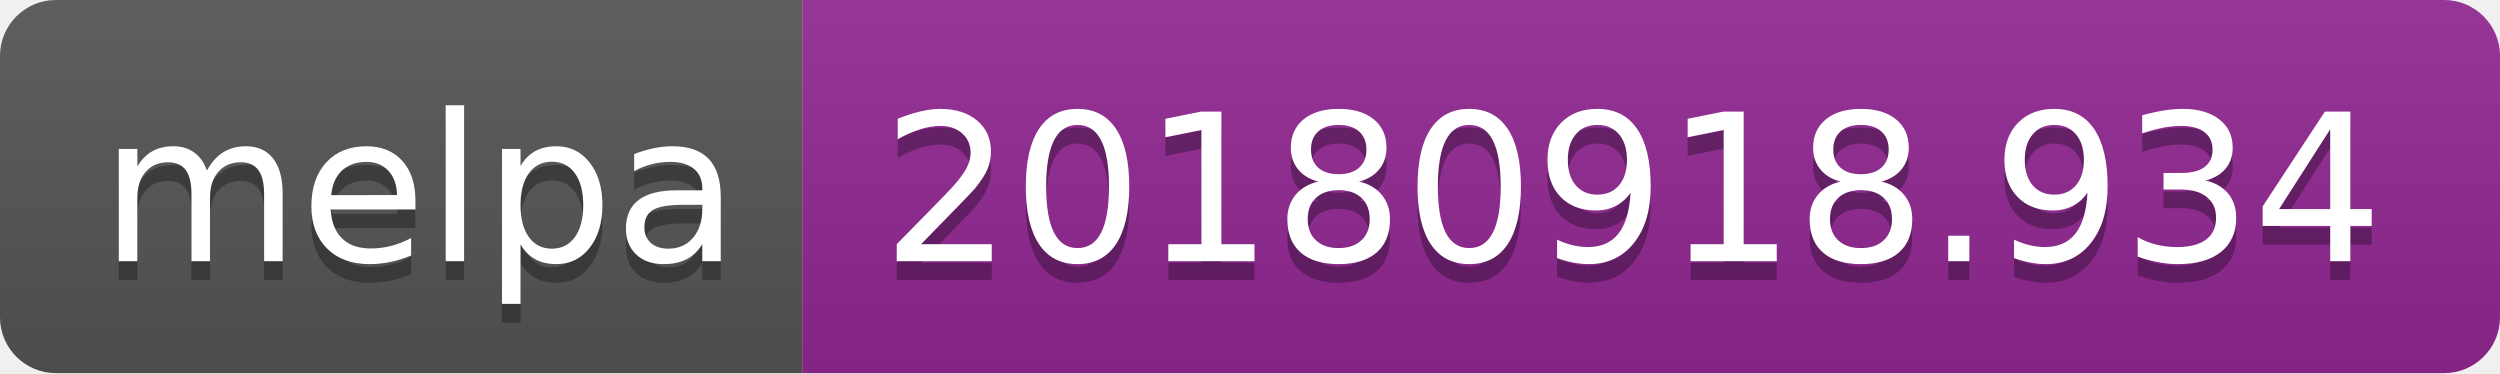
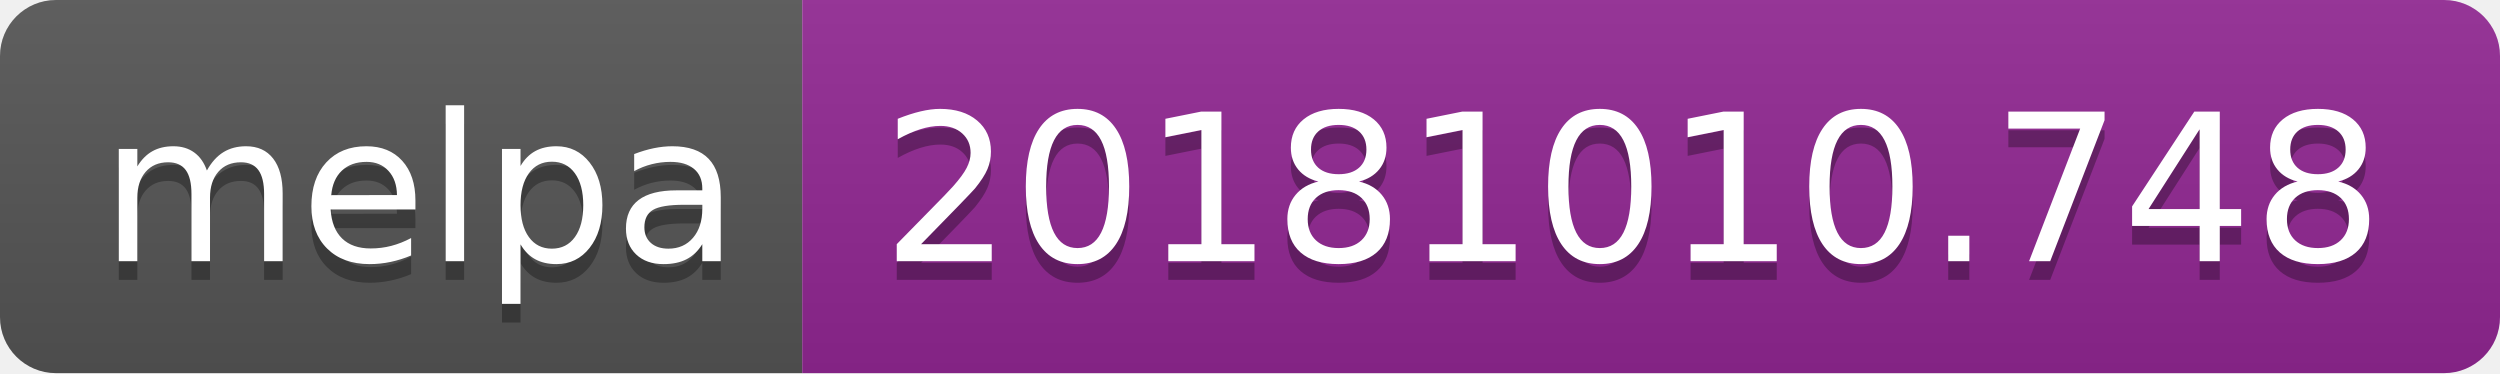
<svg xmlns="http://www.w3.org/2000/svg" width="134" height="20">
  <linearGradient id="b" x2="0" y2="100%">
    <stop offset="0" stop-color="#bbb" stop-opacity=".1" />
    <stop offset="1" stop-opacity=".1" />
  </linearGradient>
  <clipPath id="a">
    <rect width="134" height="20" rx="3" fill="#fff" />
  </clipPath>
  <g clip-path="url(#a)">
    <path fill="#555" d="M0 0h43v20H0z" />
    <path fill="#922793" d="M43 0h91v20H43z" />
    <path fill="url(#b)" d="M0 0h134v20H0z" />
  </g>
  <g fill="#fff" text-anchor="middle" font-family="DejaVu Sans,Verdana,Geneva,sans-serif" font-size="110">
    <text x="225" y="150" fill="#010101" fill-opacity=".3" transform="scale(.1)" textLength="330">melpa</text>
    <text x="225" y="140" transform="scale(.1)" textLength="330">melpa</text>
-     <text x="875" y="150" fill="#010101" fill-opacity=".3" transform="scale(.1)" textLength="810">20180918.934</text>
-     <text x="875" y="140" transform="scale(.1)" textLength="810">20180918.934</text>
+     <text x="875" y="150" fill="#010101" fill-opacity=".3" transform="scale(.1)" textLength="810">20181010.748</text>
+     <text x="875" y="140" transform="scale(.1)" textLength="810">20181010.748</text>
  </g>
</svg>
